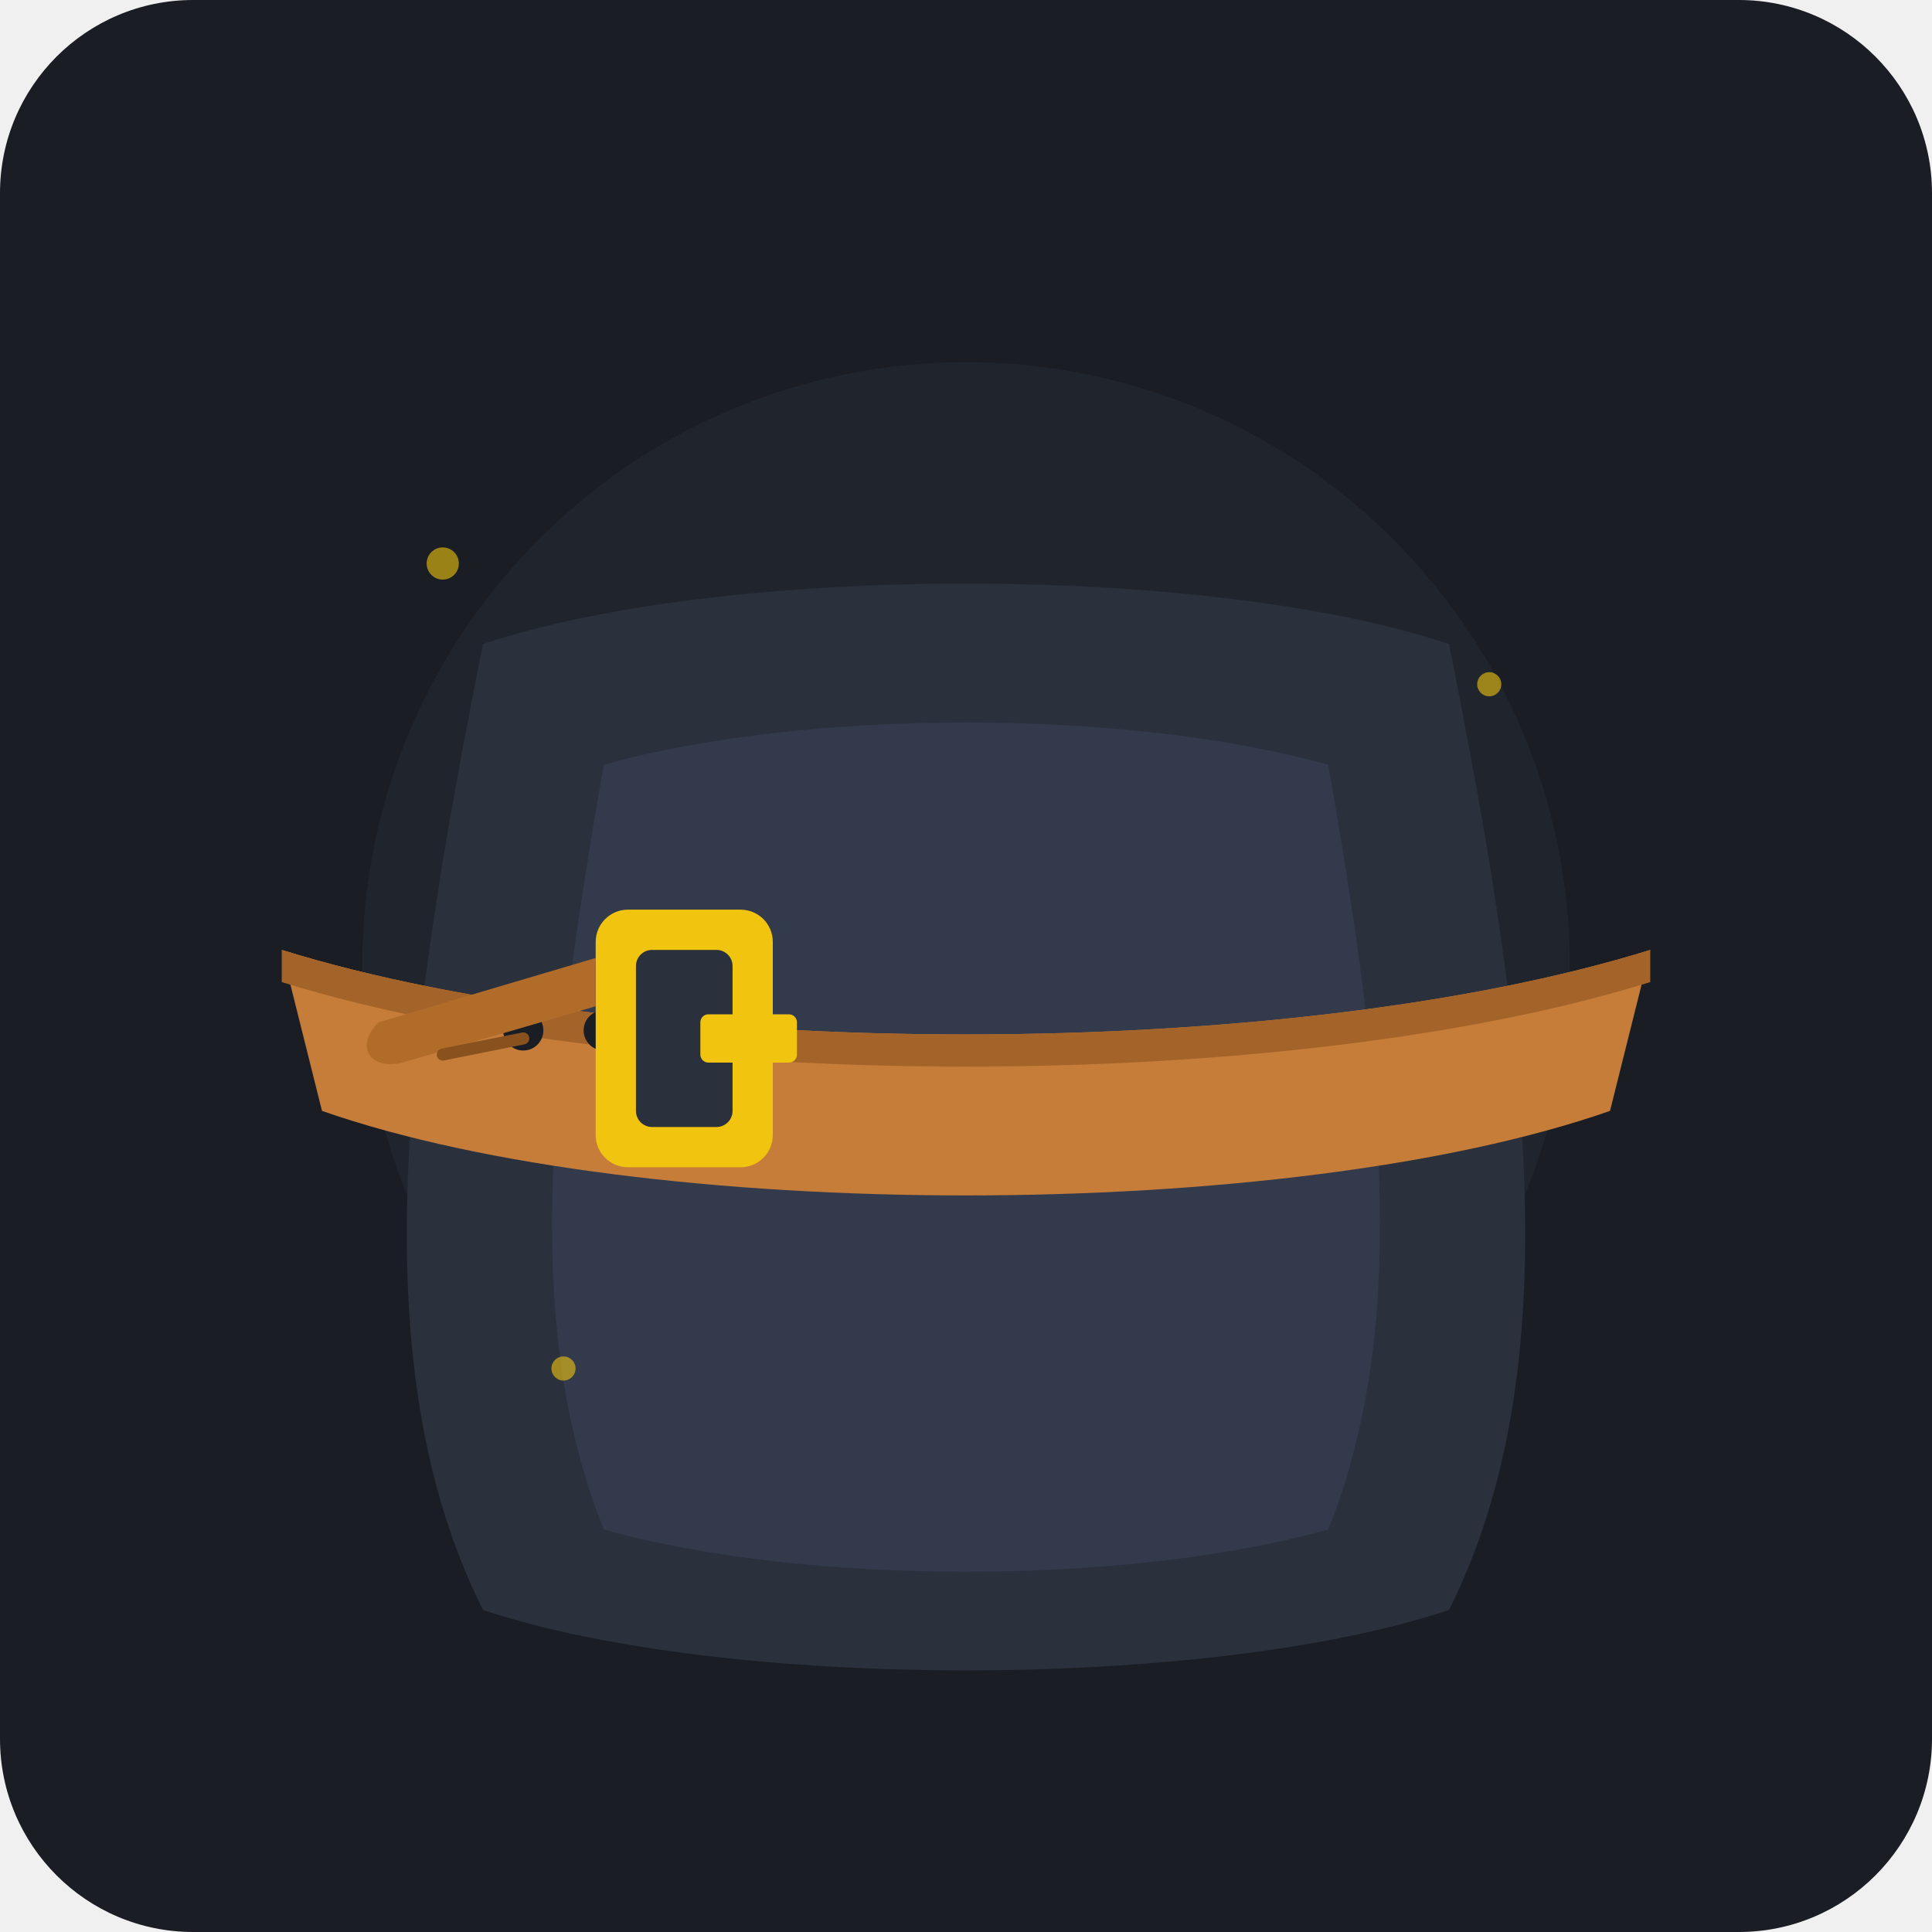
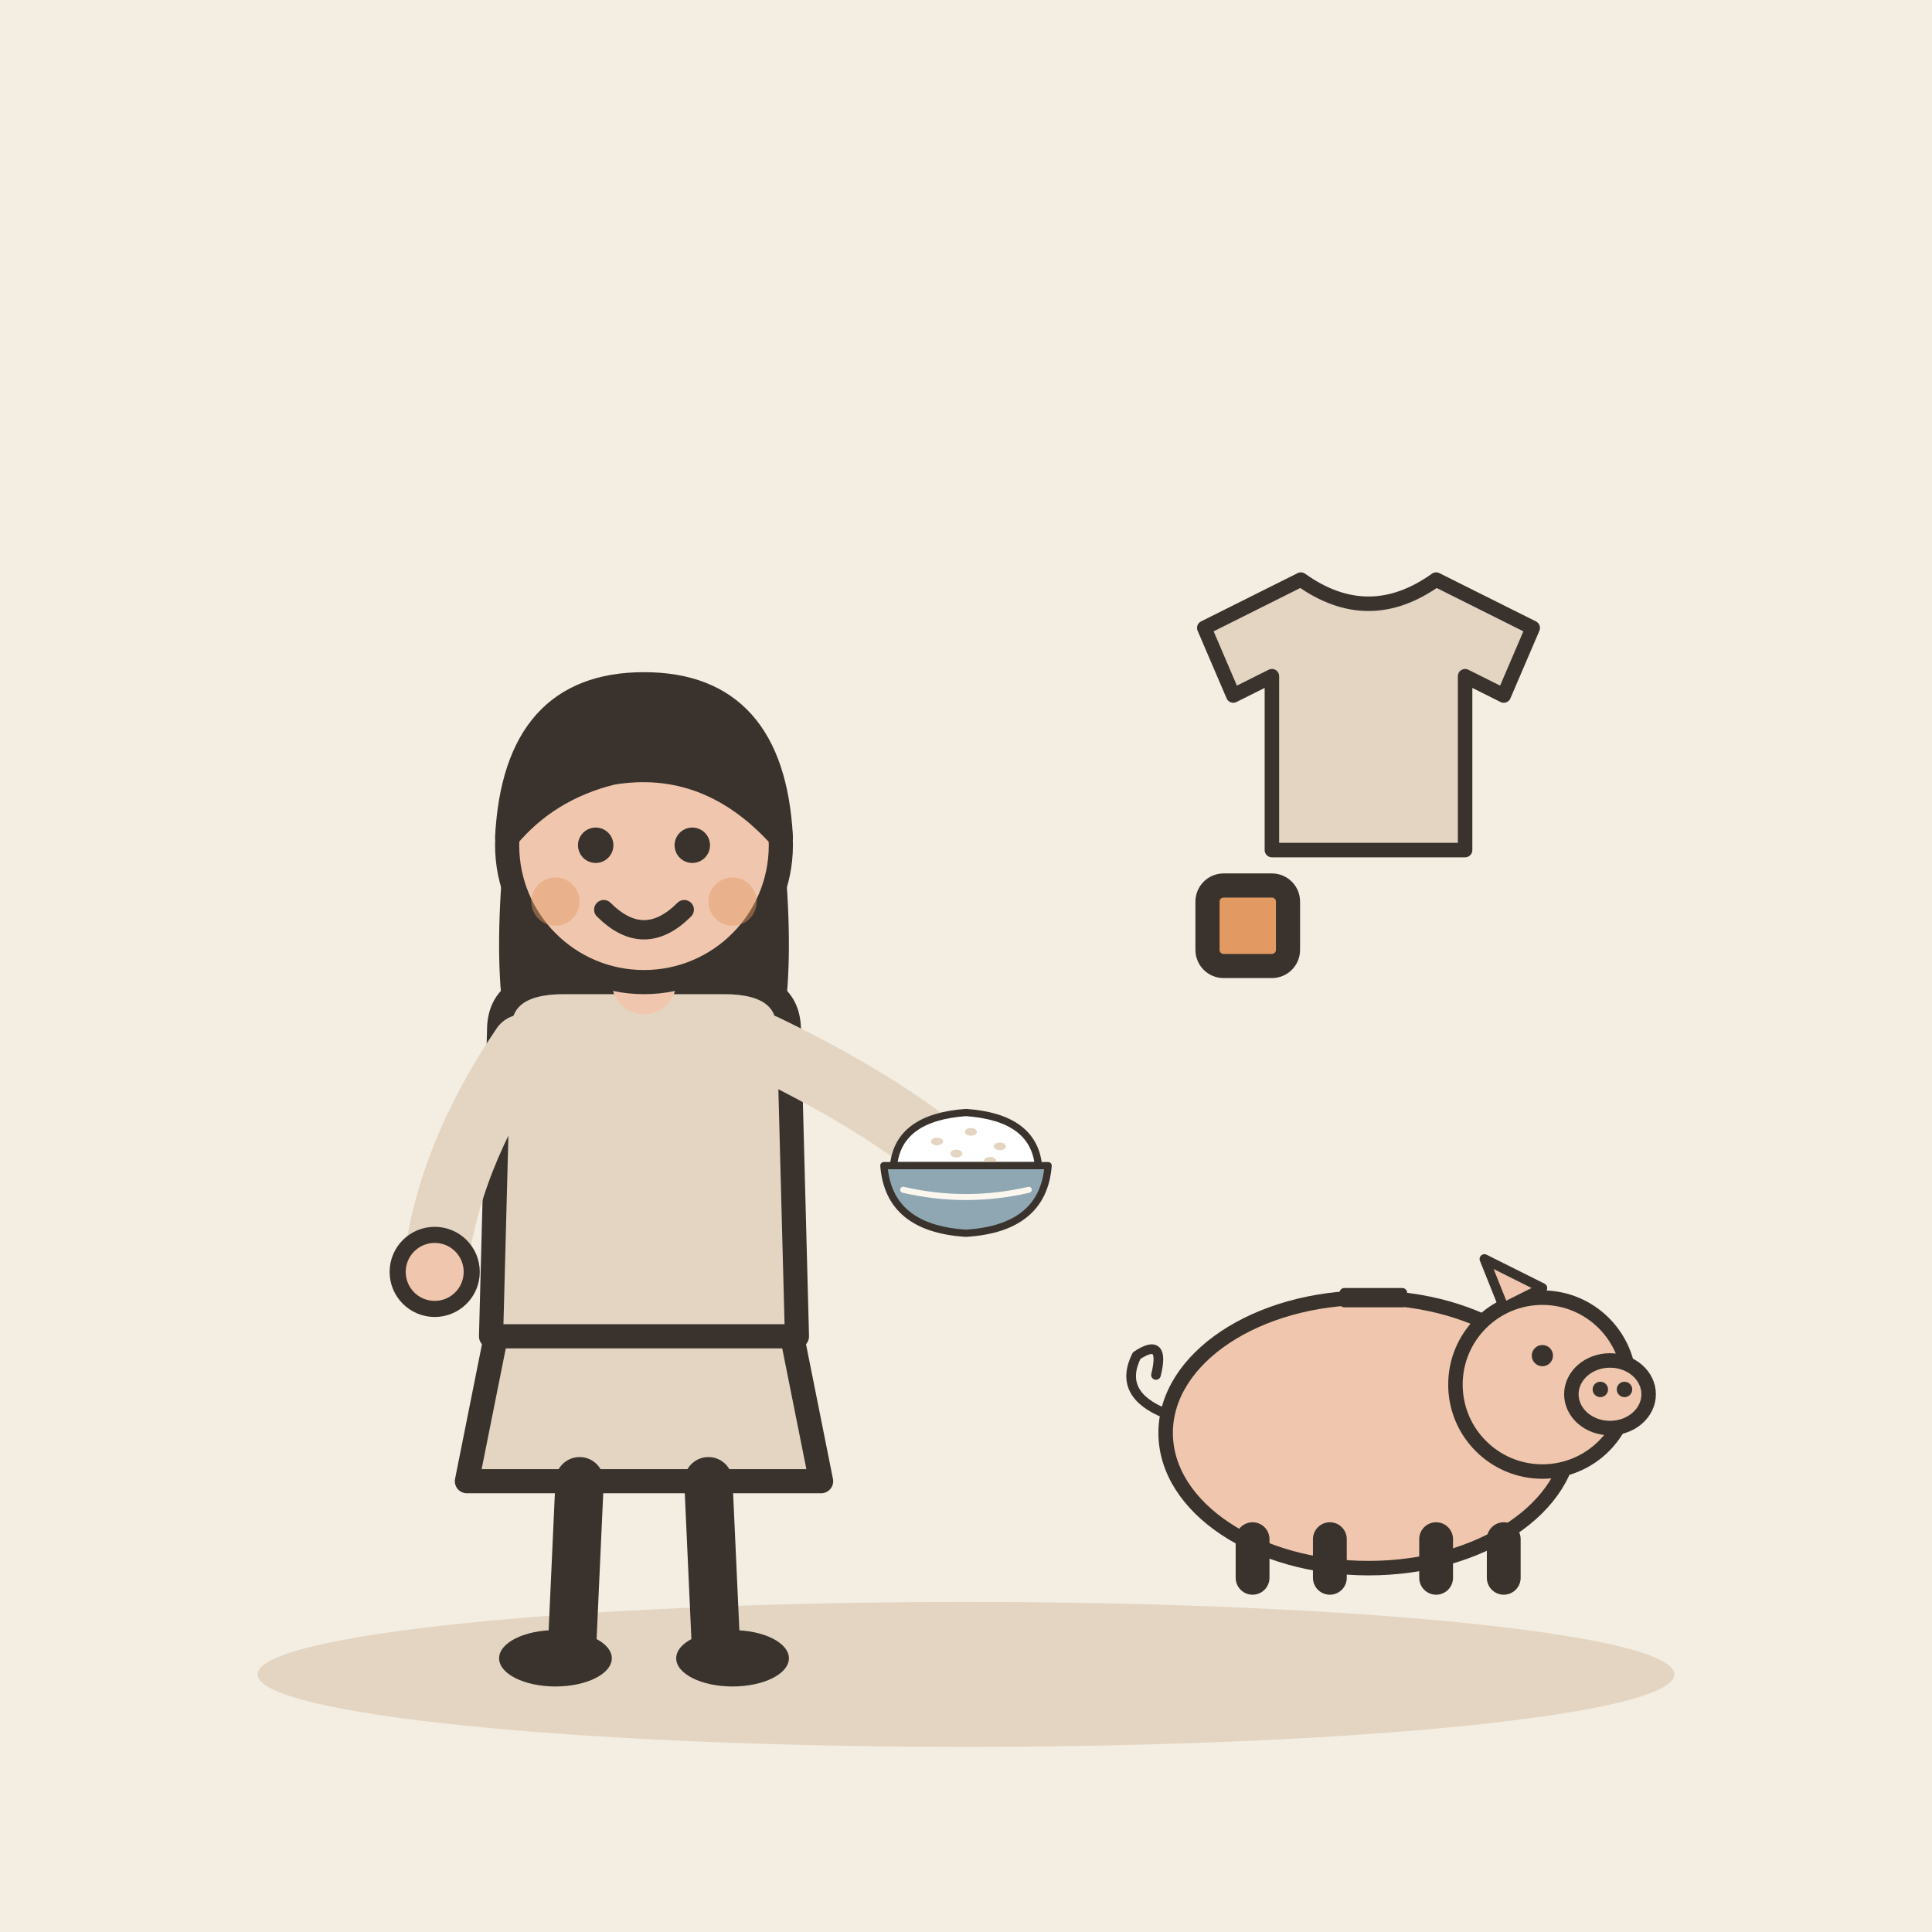
- <svg xmlns="http://www.w3.org/2000/svg" width="240" height="240" viewBox="0 0 240 240">
-   <rect width="240" height="240" rx="24" fill="#1A1D24" />
-   <g transform="translate(120, 120)">
-     <circle cx="0" cy="0" r="75" fill="#222730" opacity="0.8" />
-     <path d="M-60,-40 C-30,-50 30,-50 60,-40 C70,10 75,50 60,80 C30,90 -30,90 -60,80 C-75,50 -70,10 -60,-40 Z" fill="#2A303C" />
-     <path d="M-45,-25 C-20,-32 20,-32 45,-25 C52,15 55,45 45,70 C20,77 -20,77 -45,70 C-55,45 -52,15 -45,-25 Z" fill="#323A4B" />
-     <path d="M-85,-2 C-40,12 40,12 85,-2 L80,18 C40,32 -40,32 -80,18 Z" fill="#C67D3A" />
-     <path d="M-85,2 C-40,16 40,16 85,2 L85,-2 C40,12 -40,12 -85,-2 Z" fill="#A46429" />
-     <circle cx="-65" cy="8" r="2.5" fill="#1A1D24" />
-     <circle cx="-55" cy="8" r="2.5" fill="#1A1D24" />
-     <circle cx="-45" cy="8" r="2.5" fill="#1A1D24" />
-     <rect x="-38" y="2" width="12" height="12" rx="2" fill="#E2B742" transform="rotate(10 -32 8)" />
-     <rect x="-35" y="5" width="6" height="6" rx="1" fill="#C67D3A" />
-     <rect x="-46" y="-7" width="22" height="32" rx="4" fill="#F1C40F" />
-     <rect x="-41" y="-2" width="12" height="22" rx="2" fill="#2A303C" />
-     <rect x="-33" y="6" width="12" height="6" rx="1" fill="#F1C40F" />
-     <path d="M-46,5 L-70,12 C-74,13 -76,10 -73,7 L-46,-1 Z" fill="#B26C2A" />
-     <path d="M-55,9 L-65,11" stroke="#89511E" stroke-width="1.5" stroke-linecap="round" />
+ <svg xmlns="http://www.w3.org/2000/svg" viewBox="0 0 240 240" data-style="editorial">
+   <rect width="240" height="240" fill="#F4EDE2" />
+   <ellipse cx="120" cy="208" rx="88" ry="9" fill="#E3D5C1" />
+   <g transform="translate(80 206)">
+     <path d="M-18 -42L-22 -22L22 -22L18 -42Z" fill="#E3D5C1" stroke="#3A332D" stroke-width="3" stroke-linecap="round" stroke-linejoin="round" />
+     <path d="M-8 -22L-9 0" stroke="#3A332D" stroke-width="6" stroke-linecap="round" fill="none" />
+     <path d="M8 -22L9 0" stroke="#3A332D" stroke-width="6" stroke-linecap="round" fill="none" />
+     <ellipse cx="-11" cy="0" rx="7" ry="3.5" fill="#3A332D" />
+     <ellipse cx="11" cy="0" rx="7" ry="3.5" fill="#3A332D" />
+     <path d="M-17 -104Q-20 -78 -14 -70L-6 -78L6 -78L14 -70Q20 -78 17 -104Z" fill="#3A332D" />
+     <path d="M-18 -78Q-18 -84 -10 -84L10 -84Q18 -84 18 -78L19 -40L-19 -40Z" fill="#E3D5C1" stroke="#3A332D" stroke-width="3" stroke-linecap="round" stroke-linejoin="round" />
+     <path d="M-15 -76Q-24.5 -62 -26 -48" fill="none" stroke="#E3D5C1" stroke-width="8" stroke-linecap="round" stroke-linejoin="round" />
+     <circle cx="-26" cy="-48" r="4.6" fill="#F0C7AE" stroke="#3A332D" stroke-linecap="round" stroke-linejoin="round" stroke-width="2" />
+     <path d="M15 -76Q31.5 -68 40 -60" fill="none" stroke="#E3D5C1" stroke-width="8" stroke-linecap="round" stroke-linejoin="round" />
+     <circle cx="40" cy="-60" r="4.6" fill="#F0C7AE" stroke="#3A332D" stroke-linecap="round" stroke-linejoin="round" stroke-width="2" />
+     <path d="M0 -84L0 -88" stroke="#F0C7AE" stroke-width="8" stroke-linecap="round" fill="none" />
+     <circle cx="0" cy="-101" r="17" fill="#F0C7AE" stroke="#3A332D" stroke-width="3" stroke-linecap="round" stroke-linejoin="round" />
+     <path d="M-17 -102Q-16 -121 0 -121Q16 -121 17 -102Q8 -112 -4 -110Q-12 -108 -17 -102Z" fill="#3A332D" stroke="#3A332D" stroke-width="3" stroke-linecap="round" stroke-linejoin="round" />
+     <circle cx="-6" cy="-101" r="2.2" fill="#3A332D" />
+     <circle cx="6" cy="-101" r="2.2" fill="#3A332D" />
+     <path d="M-5 -93Q0 -88 5 -93" fill="none" stroke="#3A332D" stroke-width="2.4" stroke-linecap="round" stroke-linejoin="round" />
+     <circle cx="-11" cy="-94" r="3" fill="#E39A62" opacity="0.45" />
+     <circle cx="11" cy="-94" r="3" fill="#E39A62" opacity="0.45" />
+     <g transform="translate(40 -60) scale(0.3 0.3)">
+       <path d="M-30 -4Q-28 -24 0 -26Q28 -24 30 -4Z" fill="#FFFFFF" stroke="#3A332D" stroke-width="3" stroke-linecap="round" stroke-linejoin="round" />
+       <ellipse cx="-12" cy="-14" rx="2.5" ry="1.6" fill="#E3D5C1" />
+       <ellipse cx="2" cy="-18" rx="2.5" ry="1.6" fill="#E3D5C1" />
+       <ellipse cx="14" cy="-12" rx="2.5" ry="1.6" fill="#E3D5C1" />
+       <ellipse cx="-4" cy="-9" rx="2.5" ry="1.6" fill="#E3D5C1" />
+       <ellipse cx="10" cy="-6" rx="2.5" ry="1.6" fill="#E3D5C1" />
+       <path d="M-34 -4L34 -4Q32 22 0 24Q-32 22 -34 -4Z" fill="#8FA7B3" stroke="#3A332D" stroke-width="3" stroke-linecap="round" stroke-linejoin="round" />
+       <path d="M-26 6Q0 12 26 6" fill="none" stroke="#FBF6EE" stroke-width="2.5" stroke-linecap="round" stroke-linejoin="round" />
+     </g>
  </g>
-   <g fill="#F1C40F" opacity="0.6">
-     <circle cx="55" cy="70" r="2" />
-     <circle cx="185" cy="85" r="1.5" />
-     <circle cx="70" cy="170" r="1.5" />
+   <g transform="translate(170 90) scale(0.6 0.6)">
+     <path d="M-14 -30L-34 -20L-28 -6L-20 -10L-20 26L20 26L20 -10L28 -6L34 -20L14 -30Q0 -20 -14 -30Z" fill="#E3D5C1" stroke="#3A332D" stroke-width="3" stroke-linecap="round" stroke-linejoin="round" />
+   </g>
+   <rect x="150" y="110" width="10" height="10" rx="2" fill="#E39A62" stroke="#3A332D" stroke-width="3" stroke-linecap="round" stroke-linejoin="round" />
+   <g transform="translate(170 196) scale(0.6 0.6)">
+     <g transform="translate(0 0)">
+       <ellipse cx="0" cy="-30" rx="42" ry="28" fill="#F0C7AE" stroke="#3A332D" stroke-width="3" stroke-linecap="round" stroke-linejoin="round" />
+       <circle cx="36" cy="-40" r="18" fill="#F0C7AE" stroke="#3A332D" stroke-width="3" stroke-linecap="round" stroke-linejoin="round" />
+       <ellipse cx="50" cy="-38" rx="8" ry="7" fill="#F0C7AE" stroke="#3A332D" stroke-width="3" stroke-linecap="round" stroke-linejoin="round" />
+       <circle cx="48" cy="-39" r="1.6" fill="#3A332D" />
+       <circle cx="53" cy="-39" r="1.6" fill="#3A332D" />
+       <circle cx="36" cy="-46" r="2.2" fill="#3A332D" />
+       <path d="M28 -56L24 -66L36 -60Z" fill="#F0C7AE" stroke="#3A332D" stroke-width="2" stroke-linecap="round" stroke-linejoin="round" />
+       <path d="M-24 -8L-24 0" stroke="#3A332D" stroke-width="7" stroke-linecap="round" fill="none" />
+       <path d="M-8 -8L-8 0" stroke="#3A332D" stroke-width="7" stroke-linecap="round" fill="none" />
+       <path d="M14 -8L14 0" stroke="#3A332D" stroke-width="7" stroke-linecap="round" fill="none" />
+       <path d="M28 -8L28 0" stroke="#3A332D" stroke-width="7" stroke-linecap="round" fill="none" />
+       <path d="M-42 -34q-10 -4 -6 -12q6 -4 4 4" fill="none" stroke="#3A332D" stroke-width="2" stroke-linecap="round" stroke-linejoin="round" />
+     </g>
+     <rect x="-6" y="-60" width="14" height="4" rx="1" fill="#3A332D" />
  </g>
</svg>
